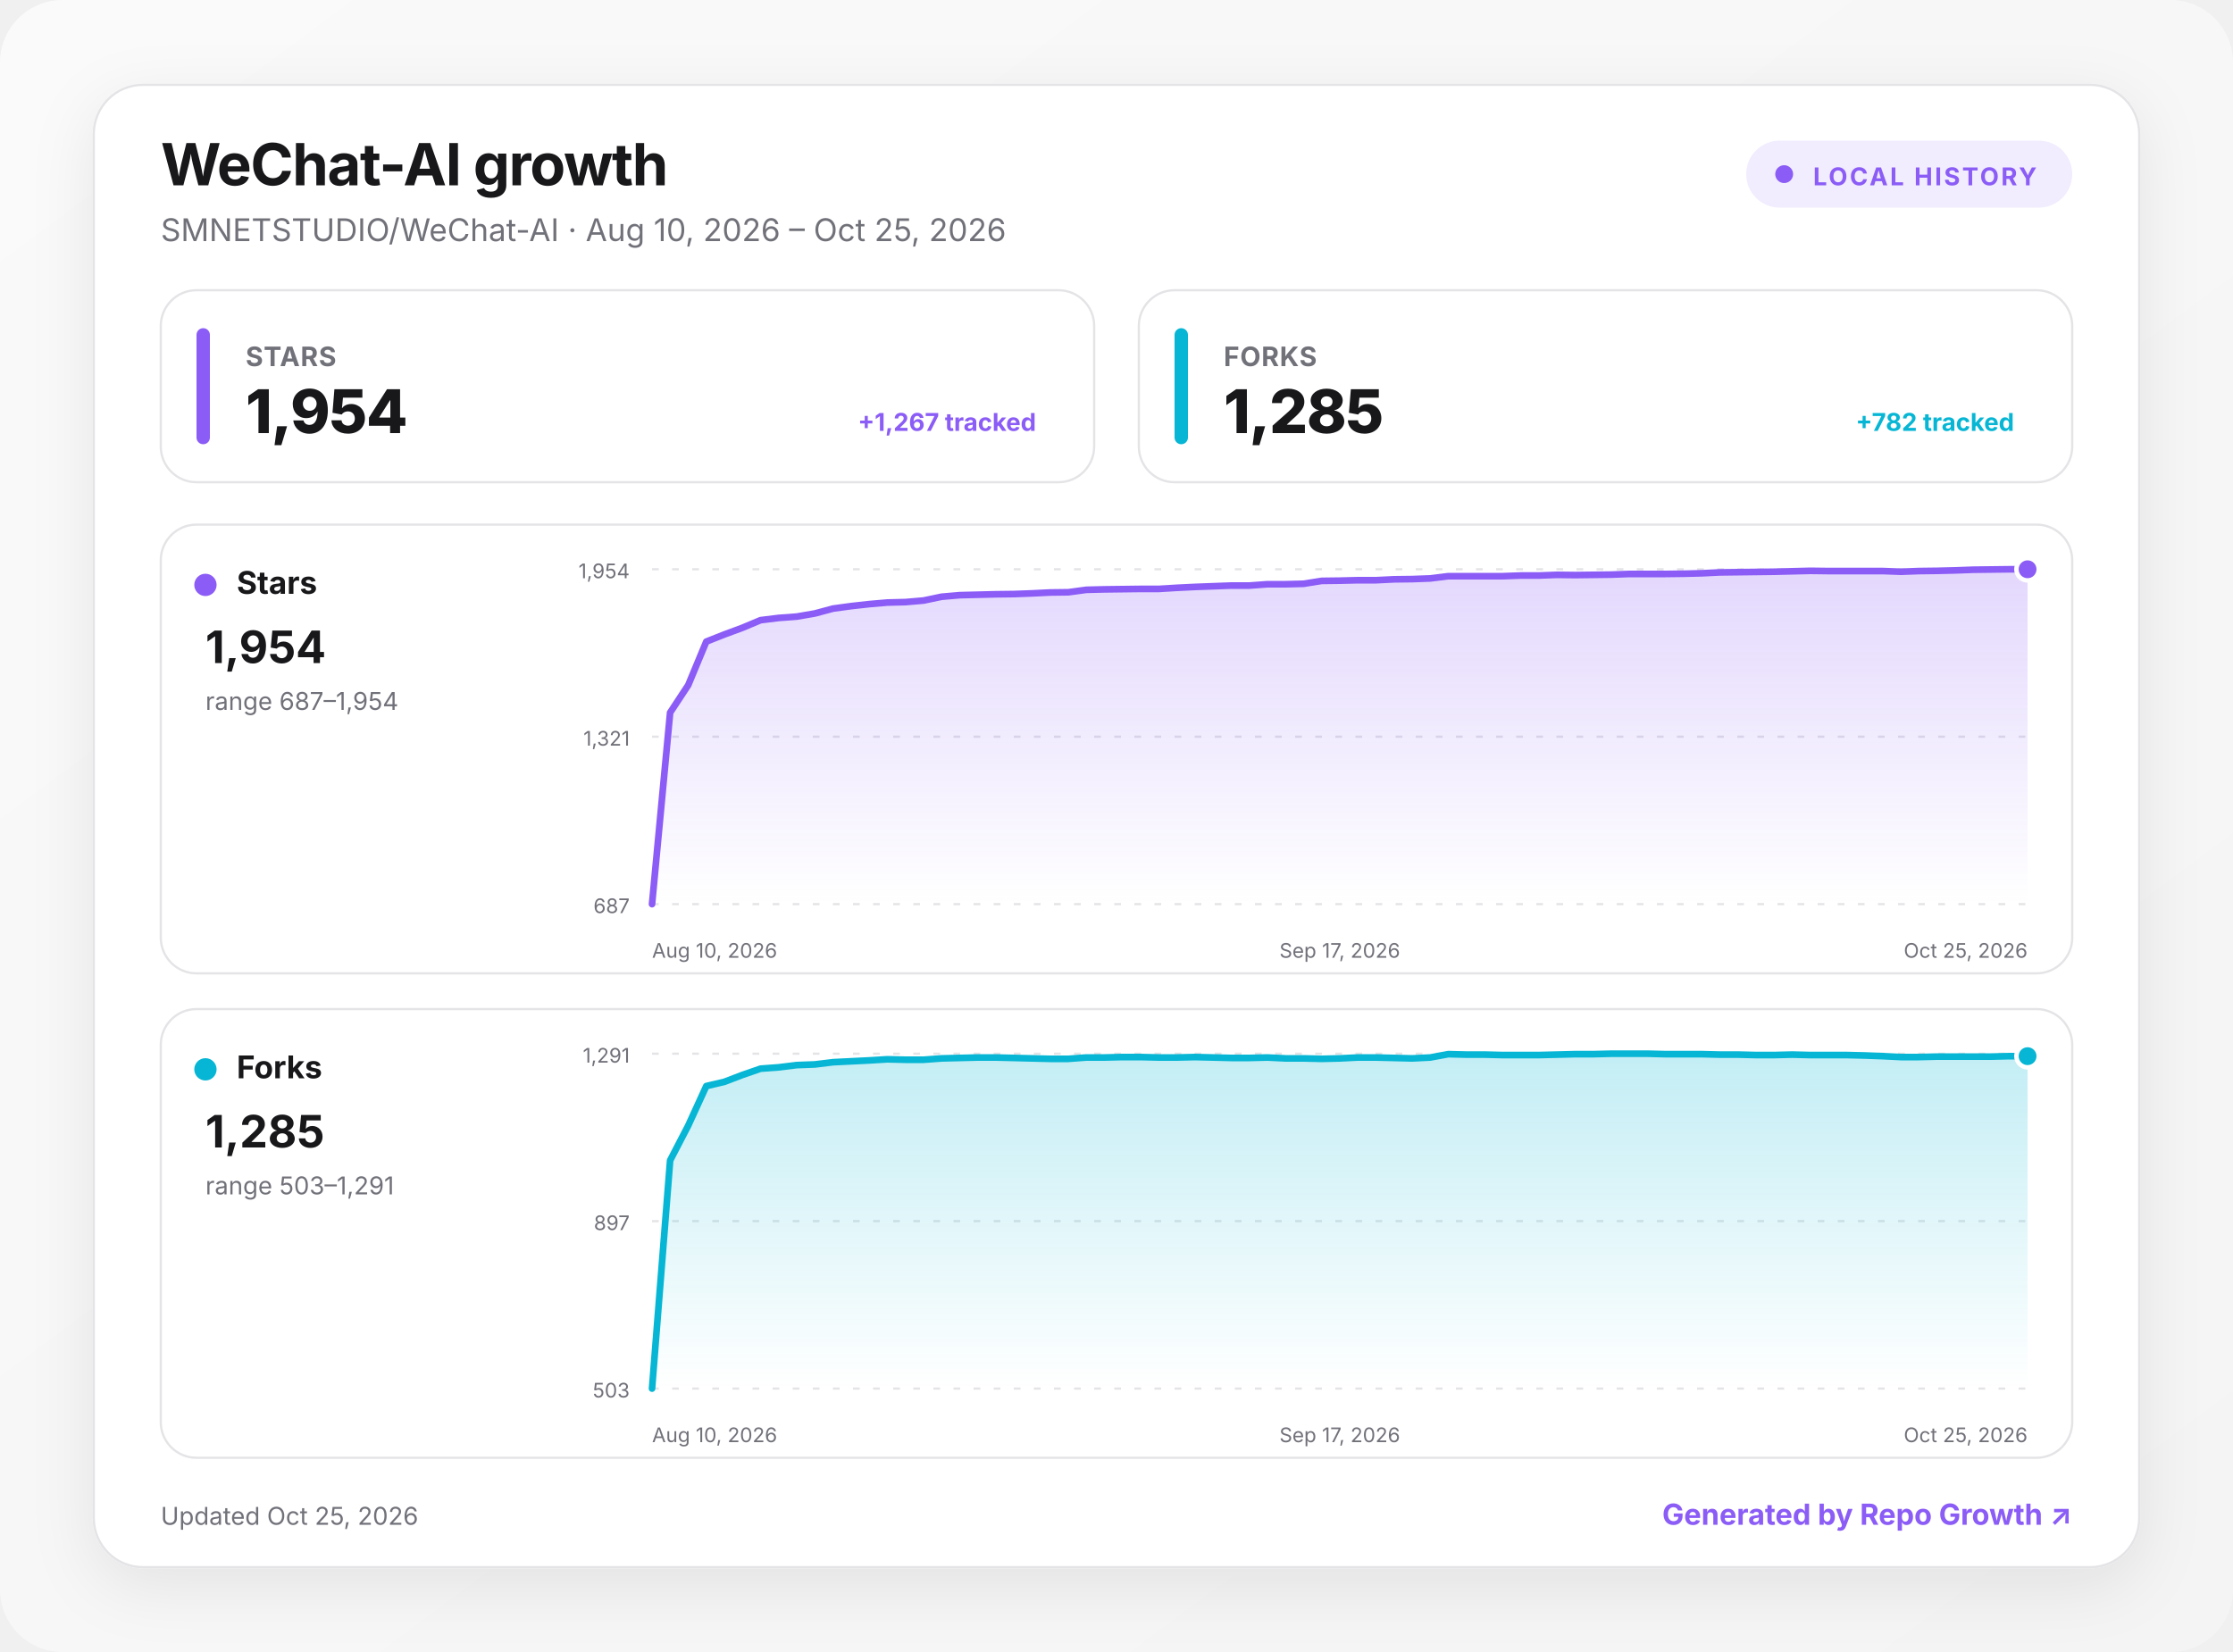
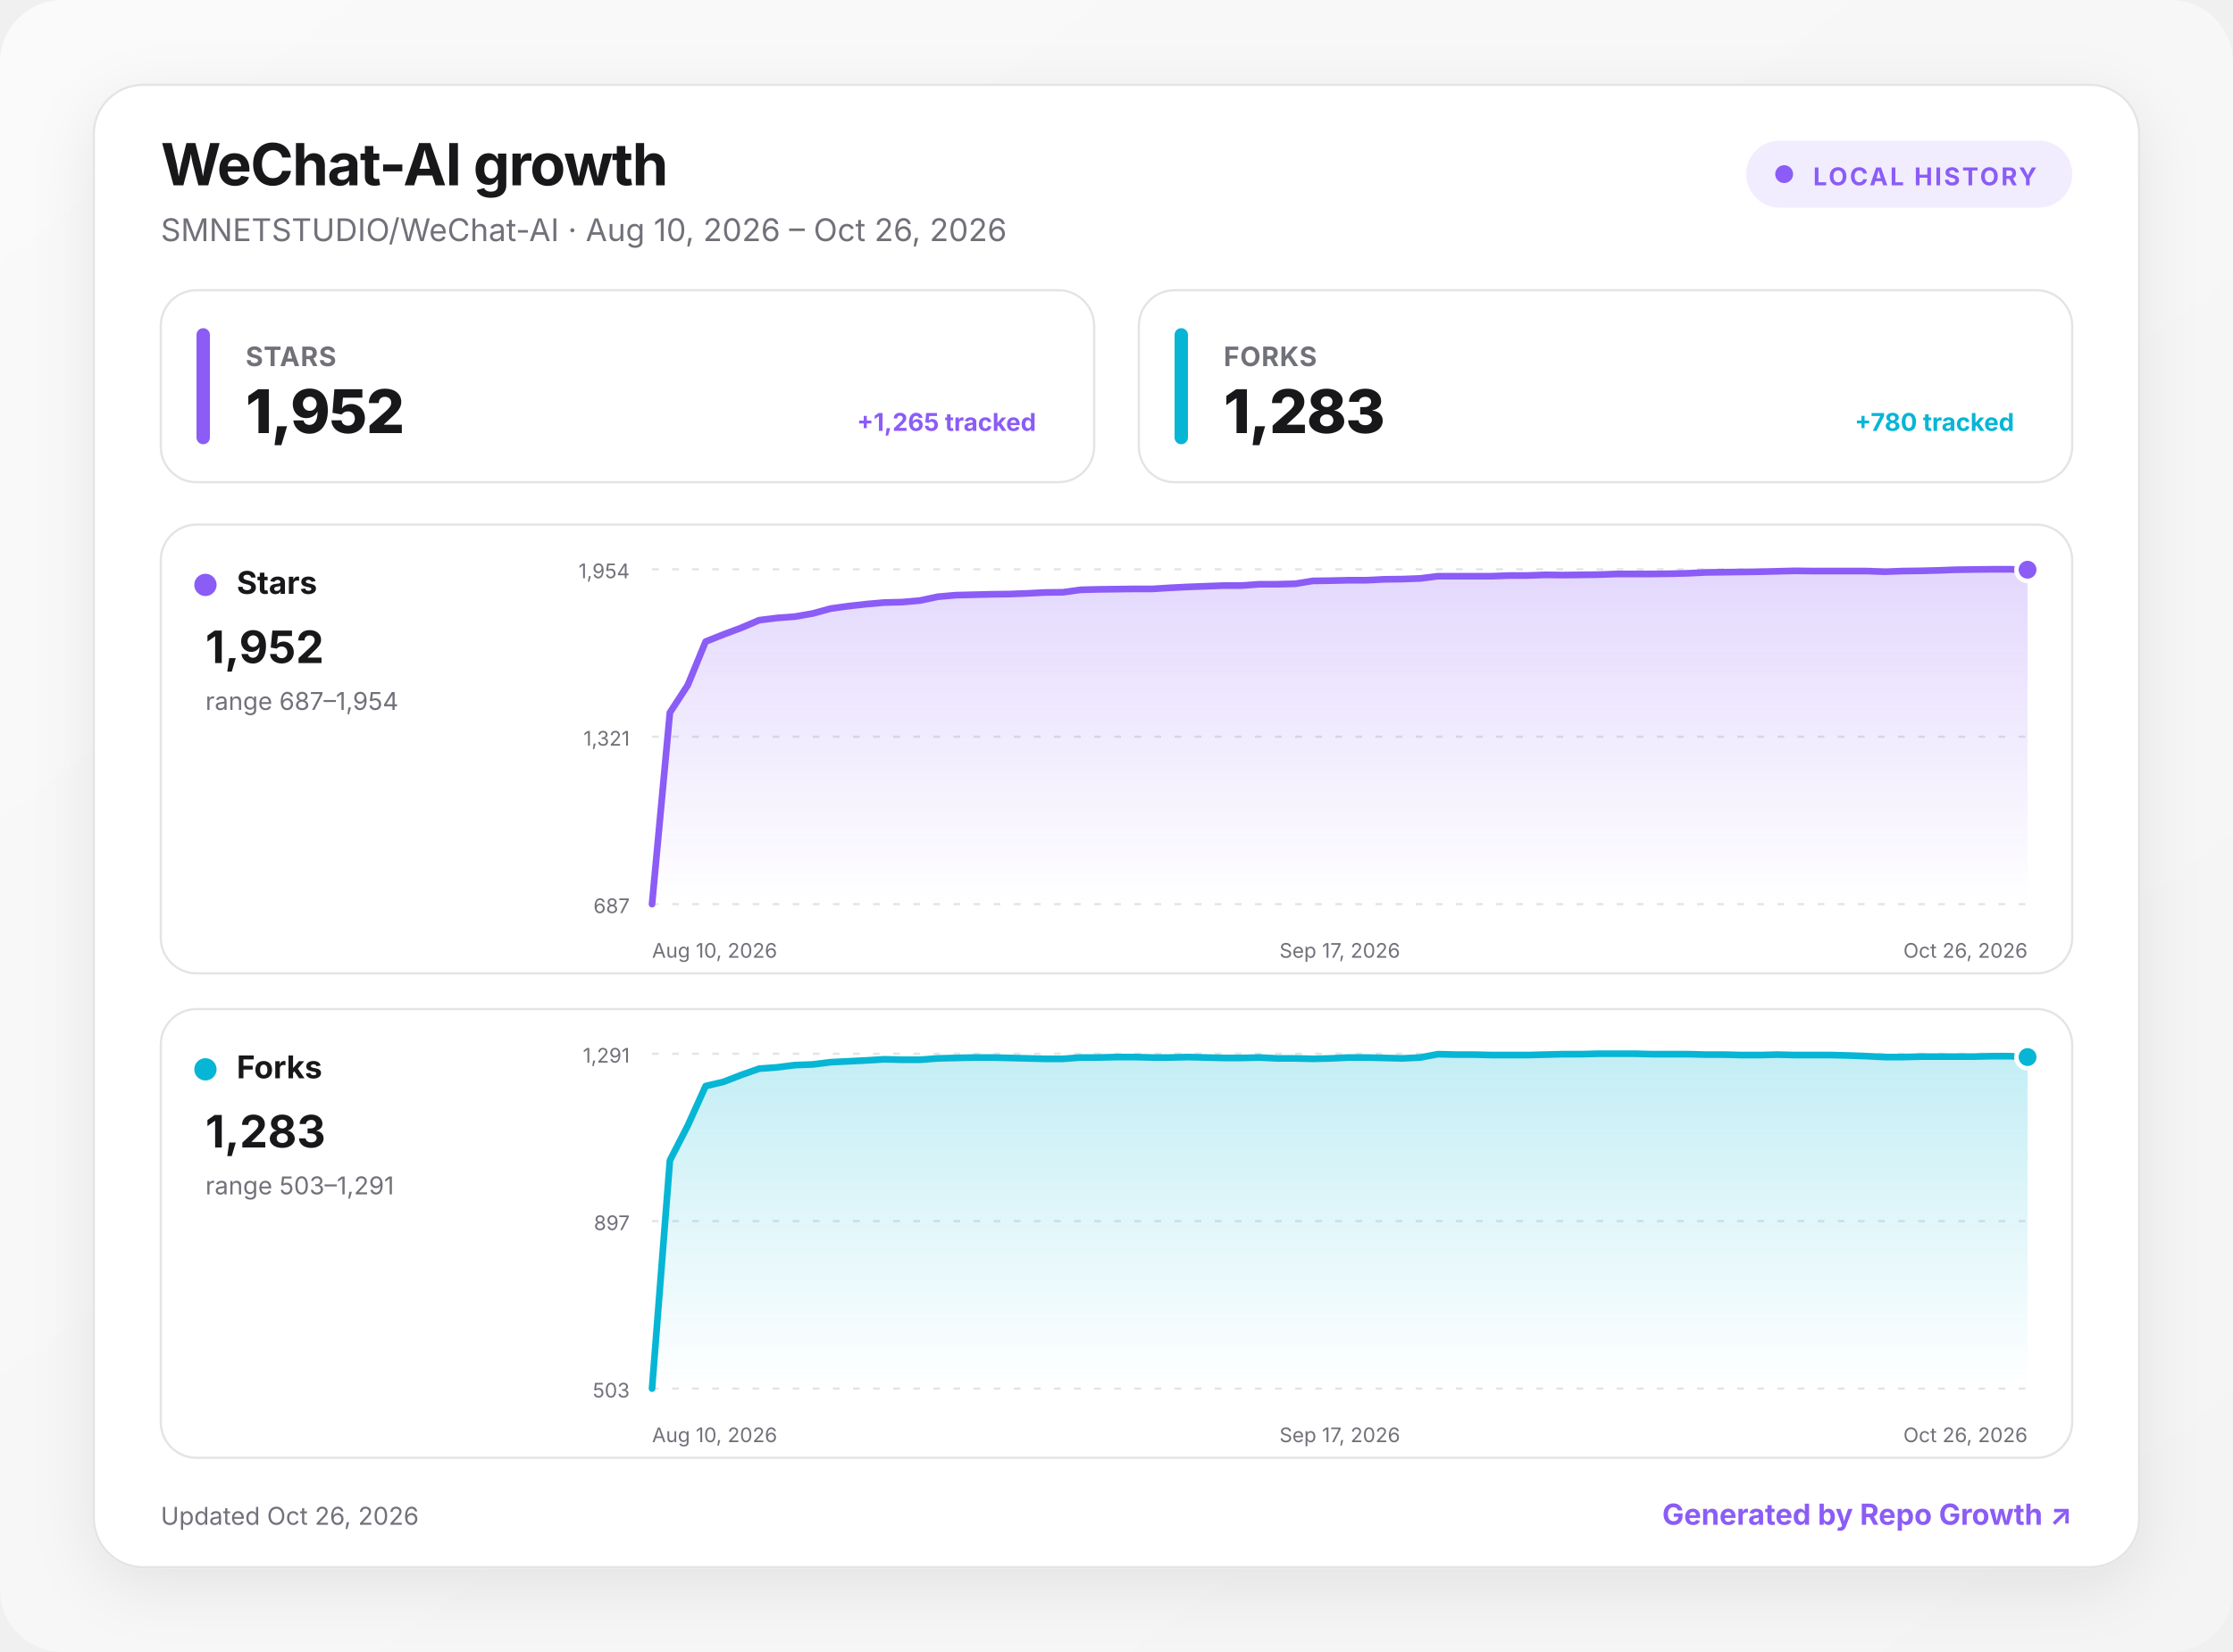
<svg xmlns="http://www.w3.org/2000/svg" width="1000" height="740" viewBox="0 0 1000 740" role="img" aria-labelledby="title desc">
  <defs>
    <linearGradient id="background" x1="0" y1="0" x2="1" y2="1">
      <stop offset="0" stop-color="#fafafa" />
      <stop offset="1" stop-color="#f4f4f5" />
    </linearGradient>
    <linearGradient id="fill-stars" x1="0" y1="0" x2="0" y2="1">
      <stop offset="0" stop-color="#8b5cf6" stop-opacity=".24" />
      <stop offset="1" stop-color="#8b5cf6" stop-opacity="0" />
    </linearGradient>
    <linearGradient id="fill-forks" x1="0" y1="0" x2="0" y2="1">
      <stop offset="0" stop-color="#06b6d4" stop-opacity=".24" />
      <stop offset="1" stop-color="#06b6d4" stop-opacity="0" />
    </linearGradient>
    <filter id="shadow" x="-10%" y="-10%" width="120%" height="130%">
      <feDropShadow dx="0" dy="8" stdDeviation="14" flood-color="#18181b" flood-opacity=".08" />
    </filter>
    <style>
      :root { color-scheme: light dark; }
      .bg { fill: url(#background); }
      .surface { fill: #ffffff; stroke: #e4e4e7; }
      .panel { fill: #ffffff; stroke: #e4e4e7; }
      .primary { fill: #18181b; }
      .secondary { fill: #71717a; }
      .grid { stroke: #e4e4e7; }
      text { font-family: Inter, ui-sans-serif, system-ui, -apple-system, BlinkMacSystemFont, "Segoe UI", sans-serif; }
      @media (prefers-color-scheme: dark) {
        .bg { fill: #09090b; }
        .surface, .panel { fill: #111113; stroke: #27272a; }
        .primary { fill: #fafafa; }
        .secondary { fill: #a1a1aa; }
        .grid { stroke: #27272a; }
      }
    </style>
  </defs>
  <rect class="bg" width="1000" height="740" rx="28" />
  <g transform="translate(42 38)">
    <rect x="0" y="0" width="916" height="664" rx="22" class="surface" filter="url(#shadow)" />
    <text x="30" y="45" class="primary" font-size="26" font-weight="750" letter-spacing="-.5">WeChat-AI growth</text>
-     <text x="30" y="70" class="secondary" font-size="14">SMNETSTUDIO/WeChat-AI · Aug 10, 2026 – Oct 25, 2026</text>
+     <text x="30" y="70" class="secondary" font-size="14">SMNETSTUDIO/WeChat-AI · Aug 10, 2026 – Oct 26, 2026</text>
    <g transform="translate(740 25)">
      <rect width="146" height="30" rx="15" fill="#8b5cf6" fill-opacity=".12" />
      <circle cx="17" cy="15" r="4" fill="#8b5cf6" />
      <text x="30" y="20" fill="#8b5cf6" font-size="11" font-weight="700" letter-spacing="1">LOCAL HISTORY</text>
    </g>
    <g transform="translate(30 92)">
      <rect width="418" height="86" rx="16" class="panel" />
      <rect x="16" y="17" width="6" height="52" rx="3" fill="#8b5cf6" />
      <text x="38" y="34" class="secondary" font-size="12" font-weight="650" letter-spacing=".3">STARS</text>
-       <text x="38" y="64" class="primary" font-size="27" font-weight="760" letter-spacing="-.5">1,954</text>
-       <text x="392" y="63" text-anchor="end" fill="#8b5cf6" font-size="11" font-weight="650">+1,267 tracked</text>
+       <text x="38" y="64" class="primary" font-size="27" font-weight="760" letter-spacing="-.5">1,952</text>
+       <text x="392" y="63" text-anchor="end" fill="#8b5cf6" font-size="11" font-weight="650">+1,265 tracked</text>
    </g>
    <g transform="translate(468 92)">
      <rect width="418" height="86" rx="16" class="panel" />
      <rect x="16" y="17" width="6" height="52" rx="3" fill="#06b6d4" />
      <text x="38" y="34" class="secondary" font-size="12" font-weight="650" letter-spacing=".3">FORKS</text>
-       <text x="38" y="64" class="primary" font-size="27" font-weight="760" letter-spacing="-.5">1,285</text>
-       <text x="392" y="63" text-anchor="end" fill="#06b6d4" font-size="11" font-weight="650">+782 tracked</text>
+       <text x="38" y="64" class="primary" font-size="27" font-weight="760" letter-spacing="-.5">1,283</text>
+       <text x="392" y="63" text-anchor="end" fill="#06b6d4" font-size="11" font-weight="650">+780 tracked</text>
    </g>
    <g transform="translate(30 197)">
      <rect width="856" height="201" rx="16" class="panel" />
      <circle cx="20" cy="27" r="5" fill="#8b5cf6" />
      <text x="34" y="31" class="primary" font-size="14" font-weight="700">Stars</text>
-       <text x="20" y="62" class="primary" font-size="20" font-weight="750">1,954</text>
+       <text x="20" y="62" class="primary" font-size="20" font-weight="750">1,952</text>
      <text x="20" y="83" class="secondary" font-size="11">range 687–1,954</text>
      <line x1="220" x2="836" y1="20" y2="20" class="grid" stroke-width="1" stroke-dasharray="3 6" />
      <text x="210" y="24" text-anchor="end" class="secondary" font-size="9">1,954</text>
      <line x1="220" x2="836" y1="95" y2="95" class="grid" stroke-width="1" stroke-dasharray="3 6" />
      <text x="210" y="99" text-anchor="end" class="secondary" font-size="9">1,321</text>
      <line x1="220" x2="836" y1="170" y2="170" class="grid" stroke-width="1" stroke-dasharray="3 6" />
      <text x="210" y="174" text-anchor="end" class="secondary" font-size="9">687</text>
-       <path d="M220 170 L228.1 84.2 L236.2 71.9 L244.3 52.4 L252.4 49.2 L260.5 46.2 L268.6 42.8 L276.7 41.8 L284.8 41.2 L292.9 39.8 L301.1 37.6 L309.2 36.5 L317.3 35.6 L325.4 34.9 L333.5 34.7 L341.6 34 L349.7 32.3 L357.8 31.6 L365.9 31.4 L374 31.2 L382.1 31.1 L390.2 30.8 L398.3 30.4 L406.4 30.3 L414.5 29.2 L422.6 29 L430.7 28.9 L438.8 28.8 L446.9 28.8 L455.1 28.3 L463.2 27.9 L471.3 27.6 L479.4 27.3 L487.5 27.3 L495.6 26.7 L503.7 26.7 L511.8 26.5 L519.9 25.2 L528 25.1 L536.1 24.9 L544.2 24.9 L552.3 24.5 L560.4 24.4 L568.5 24.1 L576.6 23.1 L584.7 23.1 L592.8 23.1 L600.9 23.1 L609.1 22.8 L617.2 22.8 L625.3 22.5 L633.4 22.6 L641.5 22.5 L649.6 22.4 L657.7 22.1 L665.8 22.1 L673.9 22.1 L682 22 L690.1 21.8 L698.2 21.4 L706.3 21.3 L714.4 21.2 L722.5 21.1 L730.6 20.9 L738.7 20.7 L746.8 20.8 L754.9 20.8 L763.1 20.8 L771.2 20.8 L779.3 21.1 L787.4 20.8 L795.5 20.7 L803.6 20.5 L811.7 20.2 L819.8 20.1 L827.9 20 L836 20 L836 170 L220 170 Z" fill="url(#fill-stars)" />
-       <path d="M220 170 L228.1 84.2 L236.2 71.9 L244.3 52.4 L252.4 49.2 L260.5 46.2 L268.6 42.8 L276.7 41.8 L284.8 41.2 L292.9 39.8 L301.1 37.6 L309.2 36.5 L317.3 35.6 L325.4 34.9 L333.5 34.7 L341.6 34 L349.7 32.3 L357.8 31.6 L365.9 31.4 L374 31.2 L382.1 31.1 L390.2 30.8 L398.3 30.4 L406.4 30.3 L414.5 29.2 L422.6 29 L430.7 28.9 L438.8 28.8 L446.9 28.8 L455.1 28.3 L463.2 27.9 L471.3 27.6 L479.4 27.3 L487.5 27.3 L495.6 26.7 L503.7 26.7 L511.8 26.5 L519.9 25.2 L528 25.1 L536.1 24.9 L544.2 24.9 L552.3 24.5 L560.4 24.4 L568.5 24.1 L576.6 23.1 L584.7 23.1 L592.8 23.1 L600.9 23.1 L609.1 22.8 L617.2 22.8 L625.3 22.5 L633.4 22.6 L641.5 22.5 L649.6 22.4 L657.7 22.1 L665.8 22.1 L673.9 22.1 L682 22 L690.1 21.8 L698.2 21.4 L706.3 21.3 L714.4 21.2 L722.5 21.1 L730.6 20.9 L738.7 20.7 L746.8 20.8 L754.9 20.8 L763.1 20.8 L771.2 20.8 L779.3 21.1 L787.4 20.8 L795.5 20.7 L803.6 20.5 L811.7 20.2 L819.8 20.1 L827.9 20 L836 20" fill="none" stroke="#8b5cf6" stroke-width="3" stroke-linecap="round" stroke-linejoin="round" />
-       <circle cx="836" cy="20" r="5" fill="#8b5cf6" stroke="#fff" stroke-width="2" />
+       <path d="M220 170 L228 84.2 L236 71.9 L244 52.4 L252 49.2 L260 46.2 L268 42.8 L276 41.8 L284 41.2 L292 39.8 L300 37.6 L308 36.5 L316 35.6 L324 34.9 L332 34.7 L340 34 L348 32.3 L356 31.6 L364 31.4 L372 31.2 L380 31.1 L388 30.8 L396 30.4 L404 30.3 L412 29.2 L420 29 L428 28.9 L436 28.8 L444 28.8 L452 28.3 L460 27.9 L468 27.6 L476 27.3 L484 27.3 L492 26.7 L500 26.7 L508 26.5 L516 25.2 L524 25.1 L532 24.9 L540 24.9 L548 24.5 L556 24.4 L564 24.1 L572 23.1 L580 23.1 L588 23.1 L596 23.1 L604 22.8 L612 22.8 L620 22.5 L628 22.6 L636 22.5 L644 22.4 L652 22.1 L660 22.1 L668 22.1 L676 22 L684 21.8 L692 21.4 L700 21.3 L708 21.2 L716 21.1 L724 20.9 L732 20.7 L740 20.8 L748 20.8 L756 20.8 L764 20.8 L772 21.1 L780 20.8 L788 20.7 L796 20.5 L804 20.2 L812 20.1 L820 20 L828 20 L836 20.2 L836 170 L220 170 Z" fill="url(#fill-stars)" />
+       <path d="M220 170 L228 84.2 L236 71.9 L244 52.4 L252 49.2 L260 46.2 L268 42.8 L276 41.8 L284 41.2 L292 39.8 L300 37.6 L308 36.5 L316 35.6 L324 34.9 L332 34.7 L340 34 L348 32.3 L356 31.6 L364 31.4 L372 31.2 L380 31.1 L388 30.8 L396 30.4 L404 30.3 L412 29.2 L420 29 L428 28.9 L436 28.8 L444 28.8 L452 28.3 L460 27.9 L468 27.6 L476 27.3 L484 27.3 L492 26.7 L500 26.7 L508 26.5 L516 25.2 L524 25.1 L532 24.9 L540 24.9 L548 24.5 L556 24.4 L564 24.1 L572 23.1 L580 23.1 L588 23.1 L596 23.1 L604 22.8 L612 22.8 L620 22.5 L628 22.6 L636 22.5 L644 22.4 L652 22.1 L660 22.1 L668 22.1 L676 22 L684 21.8 L692 21.4 L700 21.3 L708 21.2 L716 21.1 L724 20.9 L732 20.7 L740 20.8 L748 20.8 L756 20.8 L764 20.8 L772 21.1 L780 20.8 L788 20.7 L796 20.5 L804 20.2 L812 20.1 L820 20 L828 20 L836 20.2" fill="none" stroke="#8b5cf6" stroke-width="3" stroke-linecap="round" stroke-linejoin="round" />
+       <circle cx="836" cy="20.2" r="5" fill="#8b5cf6" stroke="#fff" stroke-width="2" />
      <text x="220" y="194" text-anchor="start" class="secondary" font-size="9">Aug 10, 2026</text>
      <text x="528" y="194" text-anchor="middle" class="secondary" font-size="9">Sep 17, 2026</text>
-       <text x="836" y="194" text-anchor="end" class="secondary" font-size="9">Oct 25, 2026</text>
+       <text x="836" y="194" text-anchor="end" class="secondary" font-size="9">Oct 26, 2026</text>
    </g>
    <g transform="translate(30 414)">
      <rect width="856" height="201" rx="16" class="panel" />
      <circle cx="20" cy="27" r="5" fill="#06b6d4" />
      <text x="34" y="31" class="primary" font-size="14" font-weight="700">Forks</text>
-       <text x="20" y="62" class="primary" font-size="20" font-weight="750">1,285</text>
+       <text x="20" y="62" class="primary" font-size="20" font-weight="750">1,283</text>
      <text x="20" y="83" class="secondary" font-size="11">range 503–1,291</text>
      <line x1="220" x2="836" y1="20" y2="20" class="grid" stroke-width="1" stroke-dasharray="3 6" />
      <text x="210" y="24" text-anchor="end" class="secondary" font-size="9">1,291</text>
      <line x1="220" x2="836" y1="95" y2="95" class="grid" stroke-width="1" stroke-dasharray="3 6" />
      <text x="210" y="99" text-anchor="end" class="secondary" font-size="9">897</text>
      <line x1="220" x2="836" y1="170" y2="170" class="grid" stroke-width="1" stroke-dasharray="3 6" />
      <text x="210" y="174" text-anchor="end" class="secondary" font-size="9">503</text>
-       <path d="M220 170 L228.1 67.8 L236.2 52.2 L244.3 34.5 L252.4 32.6 L260.5 29.5 L268.6 26.7 L276.7 26.1 L284.8 25.1 L292.9 24.8 L301.1 23.8 L309.2 23.4 L317.3 23 L325.4 22.5 L333.5 22.7 L341.6 22.7 L349.7 22.1 L357.8 21.9 L365.9 21.7 L374 21.7 L382.1 21.9 L390.2 22.1 L398.3 22.3 L406.4 22.3 L414.5 21.7 L422.6 21.7 L430.7 21.5 L438.8 21.5 L446.9 21.7 L455.1 21.7 L463.2 21.5 L471.3 21.7 L479.4 21.9 L487.5 21.9 L495.6 21.7 L503.7 22.1 L511.8 22.1 L519.9 22.3 L528 22.1 L536.1 21.7 L544.2 21.7 L552.3 21.9 L560.4 22.1 L568.5 21.7 L576.6 20.2 L584.7 20.4 L592.8 20.4 L600.9 20.6 L609.1 20.6 L617.2 20.6 L625.3 20.4 L633.4 20.2 L641.5 20.2 L649.6 20 L657.7 20 L665.8 20 L673.9 20.2 L682 20.2 L690.1 20.2 L698.2 20.4 L706.3 20.4 L714.4 20.6 L722.5 20.6 L730.6 20.4 L738.7 20.6 L746.8 20.6 L754.9 20.6 L763.1 20.8 L771.2 21.1 L779.3 21.5 L787.4 21.5 L795.5 21.3 L803.6 21.3 L811.7 21.3 L819.8 21.3 L827.9 21.1 L836 21.1 L836 170 L220 170 Z" fill="url(#fill-forks)" />
-       <path d="M220 170 L228.1 67.8 L236.2 52.2 L244.3 34.5 L252.4 32.6 L260.5 29.5 L268.6 26.7 L276.7 26.1 L284.8 25.1 L292.9 24.8 L301.1 23.8 L309.2 23.4 L317.3 23 L325.4 22.5 L333.5 22.7 L341.6 22.7 L349.7 22.1 L357.8 21.9 L365.9 21.7 L374 21.7 L382.1 21.9 L390.2 22.1 L398.3 22.3 L406.4 22.3 L414.5 21.7 L422.6 21.7 L430.7 21.5 L438.8 21.5 L446.9 21.7 L455.1 21.7 L463.2 21.5 L471.3 21.7 L479.4 21.9 L487.5 21.9 L495.6 21.7 L503.7 22.1 L511.8 22.1 L519.9 22.3 L528 22.1 L536.1 21.7 L544.2 21.7 L552.3 21.9 L560.4 22.1 L568.5 21.7 L576.6 20.2 L584.7 20.4 L592.8 20.4 L600.9 20.6 L609.1 20.6 L617.2 20.6 L625.3 20.4 L633.4 20.2 L641.5 20.2 L649.6 20 L657.7 20 L665.8 20 L673.9 20.2 L682 20.2 L690.1 20.2 L698.2 20.4 L706.3 20.4 L714.4 20.6 L722.5 20.6 L730.6 20.4 L738.7 20.6 L746.8 20.6 L754.9 20.6 L763.1 20.8 L771.2 21.1 L779.3 21.5 L787.4 21.5 L795.5 21.3 L803.6 21.3 L811.7 21.3 L819.8 21.3 L827.9 21.1 L836 21.1" fill="none" stroke="#06b6d4" stroke-width="3" stroke-linecap="round" stroke-linejoin="round" />
-       <circle cx="836" cy="21.1" r="5" fill="#06b6d4" stroke="#fff" stroke-width="2" />
+       <path d="M220 170 L228 67.8 L236 52.2 L244 34.5 L252 32.6 L260 29.5 L268 26.7 L276 26.1 L284 25.1 L292 24.8 L300 23.8 L308 23.4 L316 23 L324 22.5 L332 22.7 L340 22.7 L348 22.1 L356 21.9 L364 21.7 L372 21.7 L380 21.9 L388 22.1 L396 22.3 L404 22.3 L412 21.7 L420 21.7 L428 21.5 L436 21.5 L444 21.7 L452 21.7 L460 21.5 L468 21.7 L476 21.9 L484 21.9 L492 21.7 L500 22.1 L508 22.1 L516 22.3 L524 22.1 L532 21.7 L540 21.7 L548 21.9 L556 22.1 L564 21.7 L572 20.2 L580 20.4 L588 20.4 L596 20.6 L604 20.6 L612 20.6 L620 20.4 L628 20.2 L636 20.2 L644 20 L652 20 L660 20 L668 20.2 L676 20.2 L684 20.2 L692 20.4 L700 20.4 L708 20.6 L716 20.6 L724 20.4 L732 20.6 L740 20.6 L748 20.6 L756 20.8 L764 21.1 L772 21.5 L780 21.5 L788 21.3 L796 21.3 L804 21.3 L812 21.3 L820 21.1 L828 21.1 L836 21.5 L836 170 L220 170 Z" fill="url(#fill-forks)" />
+       <path d="M220 170 L228 67.8 L236 52.2 L244 34.5 L252 32.6 L260 29.5 L268 26.7 L276 26.1 L284 25.1 L292 24.8 L300 23.8 L308 23.4 L316 23 L324 22.5 L332 22.7 L340 22.7 L348 22.1 L356 21.9 L364 21.7 L372 21.7 L380 21.9 L388 22.1 L396 22.3 L404 22.3 L412 21.7 L420 21.7 L428 21.5 L436 21.5 L444 21.7 L452 21.7 L460 21.5 L468 21.7 L476 21.9 L484 21.9 L492 21.7 L500 22.1 L508 22.1 L516 22.3 L524 22.1 L532 21.7 L540 21.7 L548 21.9 L556 22.1 L564 21.7 L572 20.2 L580 20.4 L588 20.4 L596 20.6 L604 20.6 L612 20.6 L620 20.4 L628 20.2 L636 20.2 L644 20 L652 20 L660 20 L668 20.2 L676 20.2 L684 20.2 L692 20.4 L700 20.4 L708 20.6 L716 20.6 L724 20.4 L732 20.6 L740 20.6 L748 20.6 L756 20.8 L764 21.1 L772 21.5 L780 21.5 L788 21.3 L796 21.3 L804 21.3 L812 21.3 L820 21.1 L828 21.1 L836 21.5" fill="none" stroke="#06b6d4" stroke-width="3" stroke-linecap="round" stroke-linejoin="round" />
+       <circle cx="836" cy="21.5" r="5" fill="#06b6d4" stroke="#fff" stroke-width="2" />
      <text x="220" y="194" text-anchor="start" class="secondary" font-size="9">Aug 10, 2026</text>
      <text x="528" y="194" text-anchor="middle" class="secondary" font-size="9">Sep 17, 2026</text>
-       <text x="836" y="194" text-anchor="end" class="secondary" font-size="9">Oct 25, 2026</text>
+       <text x="836" y="194" text-anchor="end" class="secondary" font-size="9">Oct 26, 2026</text>
    </g>
-     <text x="30" y="645" class="secondary" font-size="11">Updated Oct 25, 2026</text>
+     <text x="30" y="645" class="secondary" font-size="11">Updated Oct 26, 2026</text>
    <a href="https://github.com/MacRimi/repo-growth" target="_blank" aria-label="Open the Repo Growth project">
      <text x="886" y="645" fill="#8b5cf6" text-anchor="end" font-size="13" font-weight="700">Generated by Repo Growth ↗</text>
    </a>
  </g>
</svg>
